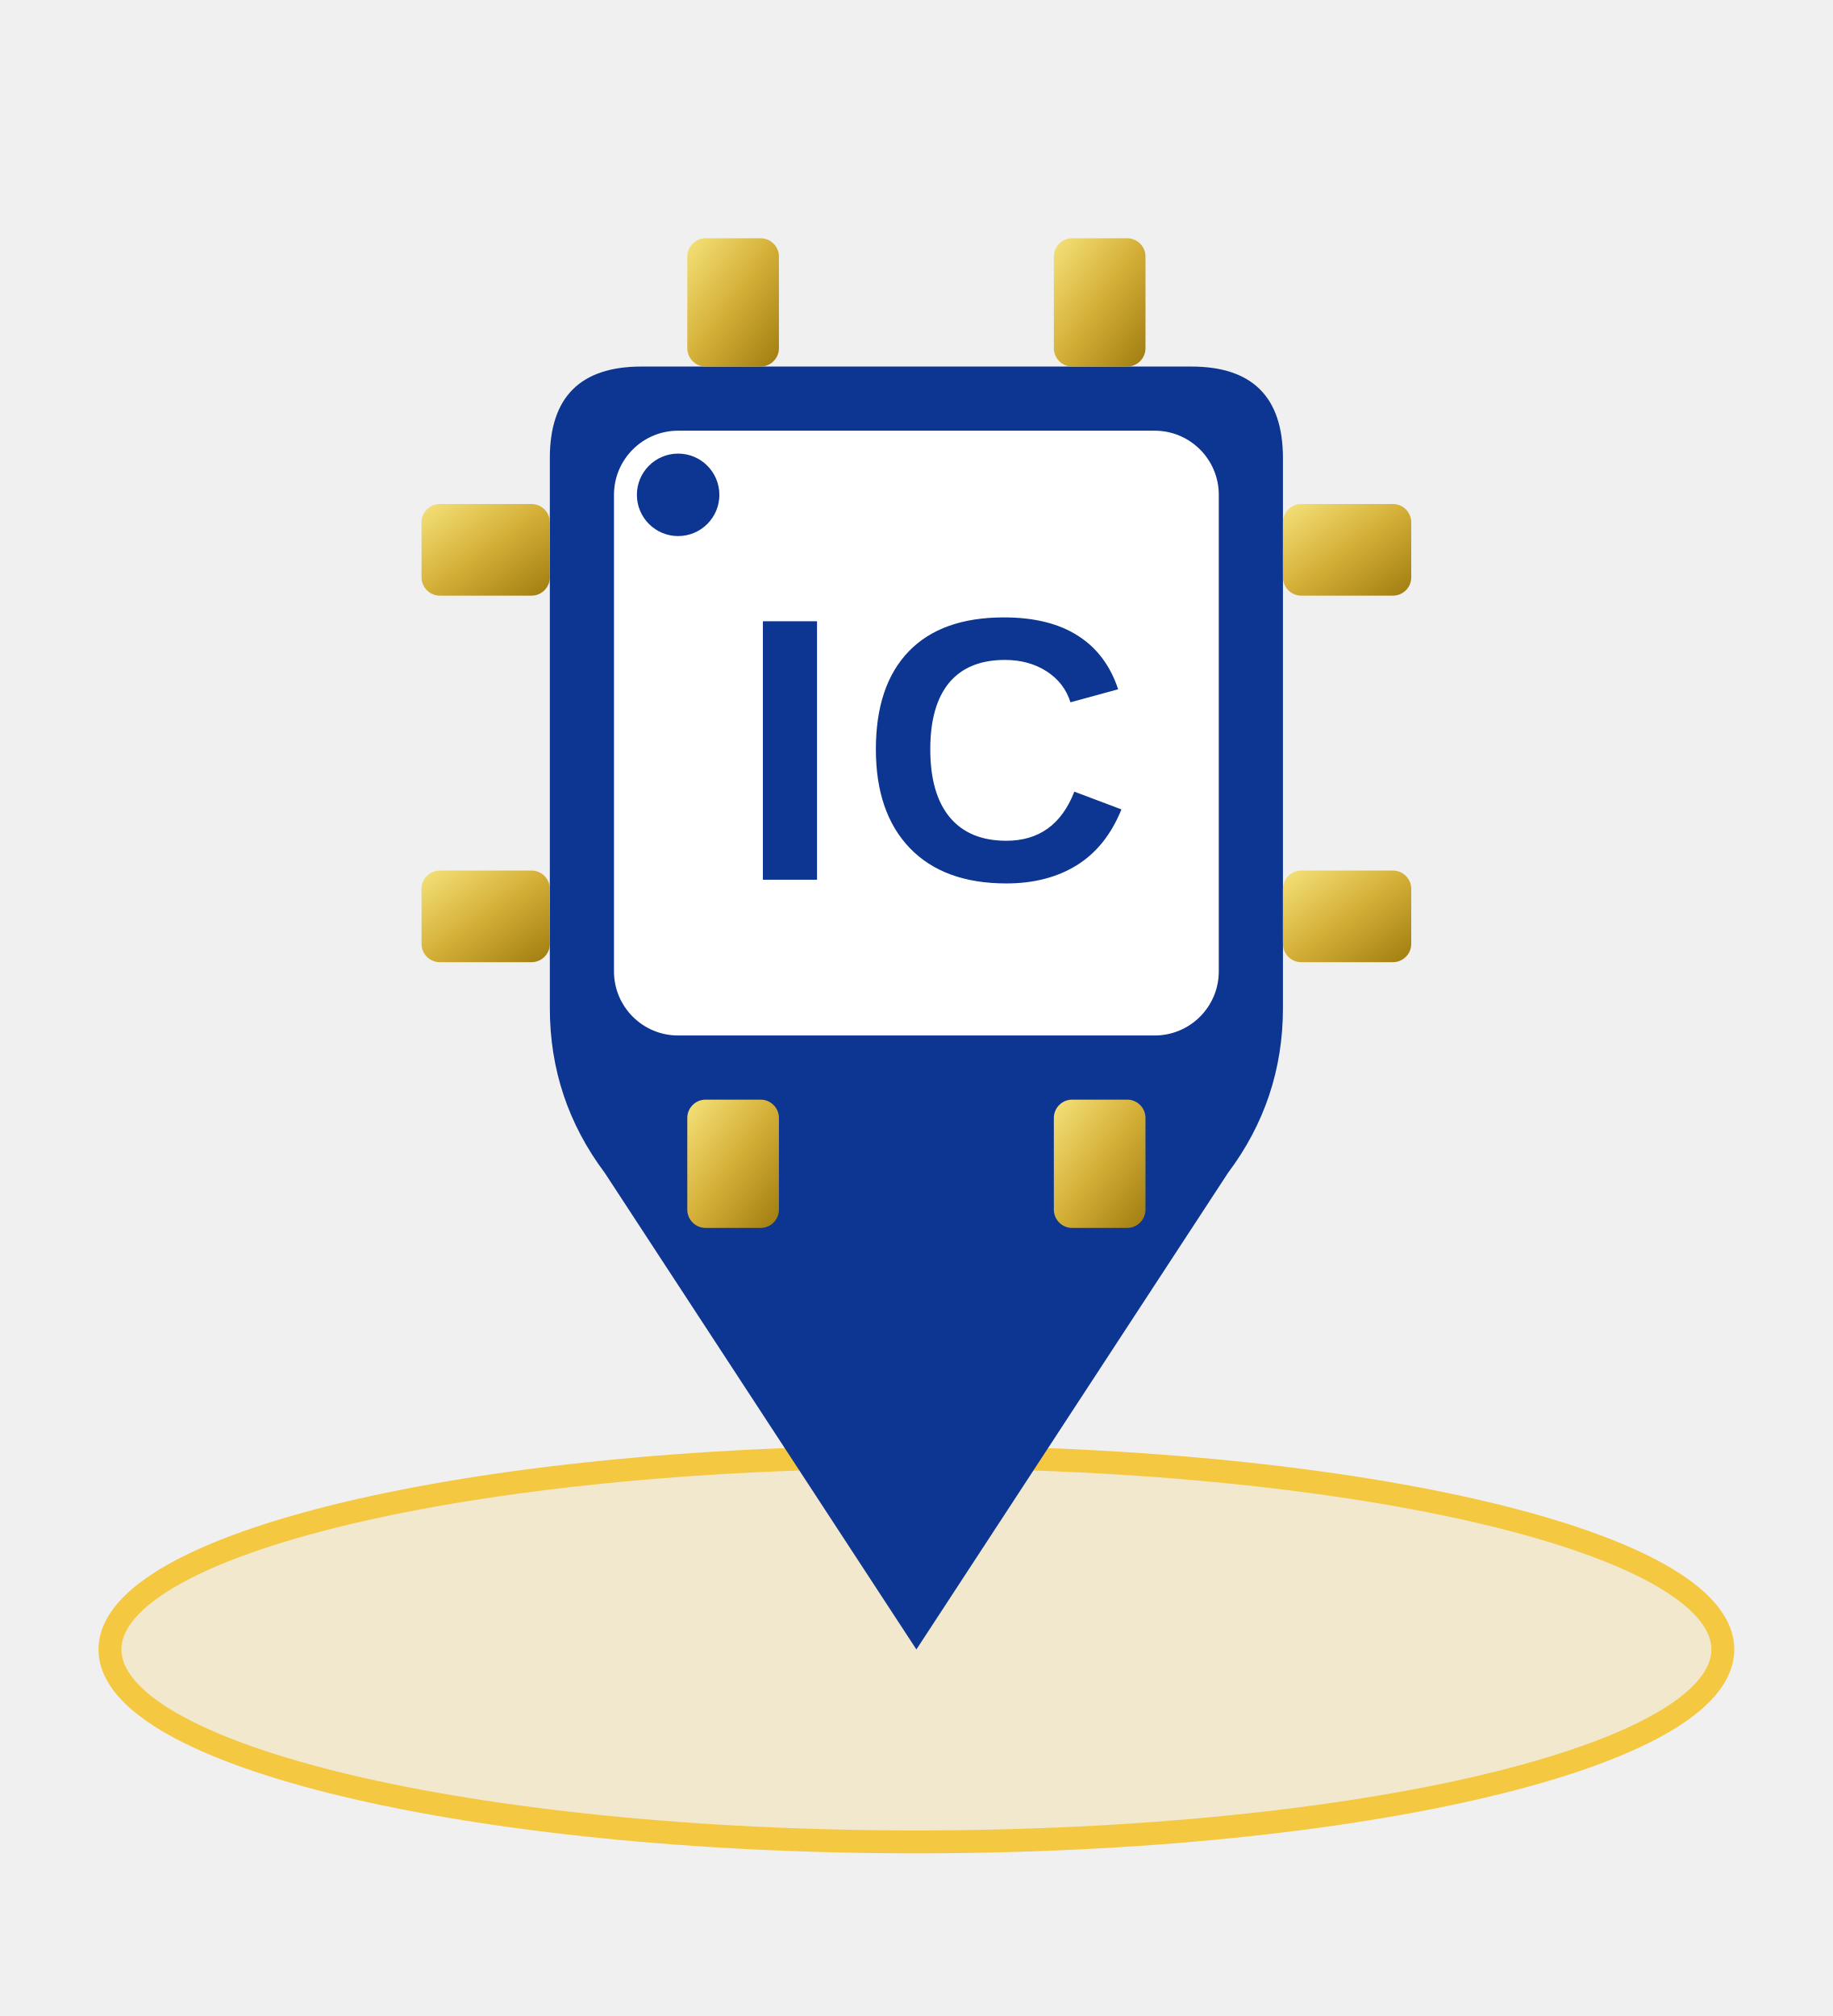
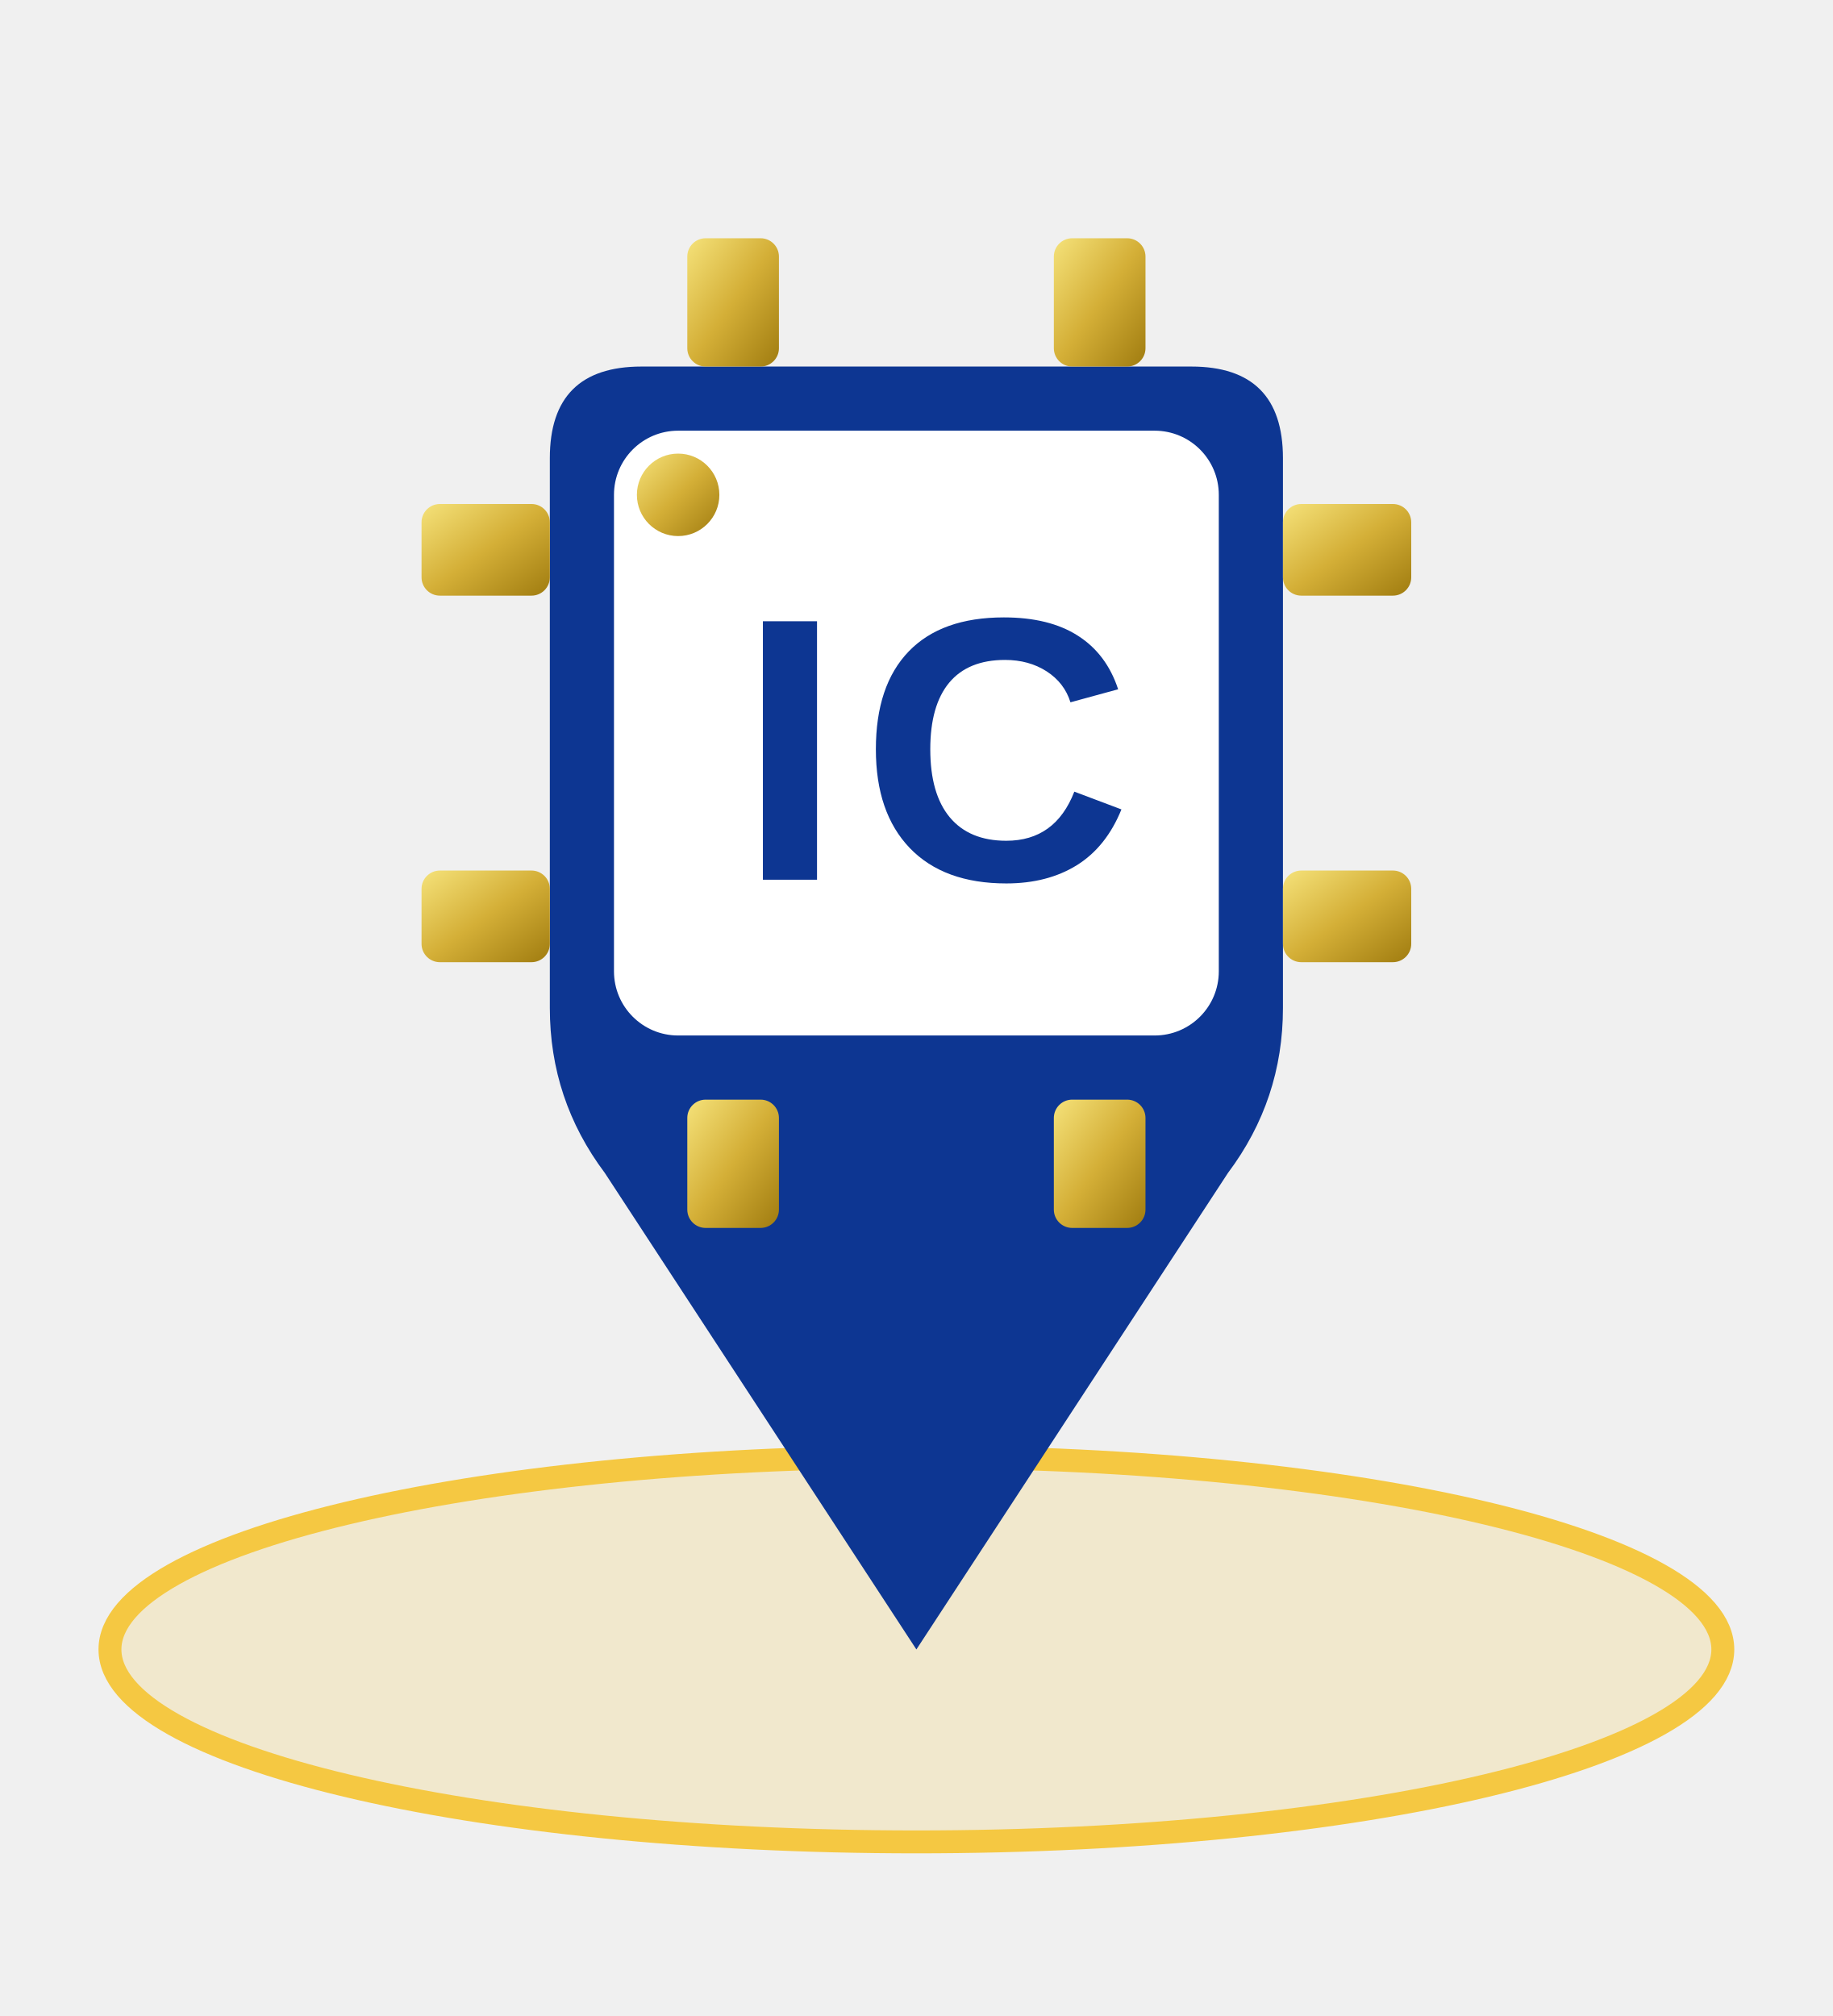
<svg xmlns="http://www.w3.org/2000/svg" viewBox="0 0 200 220" width="400" height="440">
  <defs>
    <linearGradient id="pinGrad" x1="0%" y1="0%" x2="100%" y2="100%">
      <stop offset="0%" style="stop-color:#F5E27A" />
      <stop offset="50%" style="stop-color:#D4AF37" />
      <stop offset="100%" style="stop-color:#A07C10" />
    </linearGradient>
    <style>
      .bg-blue { fill: #0D3692; }
    </style>
  </defs>
  <ellipse cx="100" cy="180" rx="88" ry="21" fill="#F5C842" fill-opacity="0.2" stroke="#F5C842" stroke-width="2.5" />
  <path d="M 70,40 Q 60,40 60,50 L 60,110 Q 60,120 66,128 L 100,180 L 134,128 Q 140,120 140,110 L 140,50 Q 140,40 130,40 Z" class="bg-blue" />
  <g fill="url(#pinGrad)">
    <rect x="75" y="26" width="10" height="14" rx="2" />
    <rect x="115" y="26" width="10" height="14" rx="2" />
    <rect x="75" y="120" width="10" height="14" rx="2" />
    <rect x="115" y="120" width="10" height="14" rx="2" />
    <rect x="46" y="55" width="14" height="10" rx="2" />
    <rect x="46" y="95" width="14" height="10" rx="2" />
    <rect x="140" y="55" width="14" height="10" rx="2" />
    <rect x="140" y="95" width="14" height="10" rx="2" />
  </g>
  <rect x="67" y="47" width="66" height="66" fill="#ffffff" rx="7" />
-   <circle cx="74" cy="54" r="4.5" class="bg-blue" />
+   <circle cx="74" cy="54" r="4.5" fill="url(#pinGrad)" />
  <text x="102" y="96" font-family="Arial, Helvetica, sans-serif" font-weight="900" font-size="41" fill="#0D3692" text-anchor="middle" letter-spacing="2">IC</text>
</svg>
